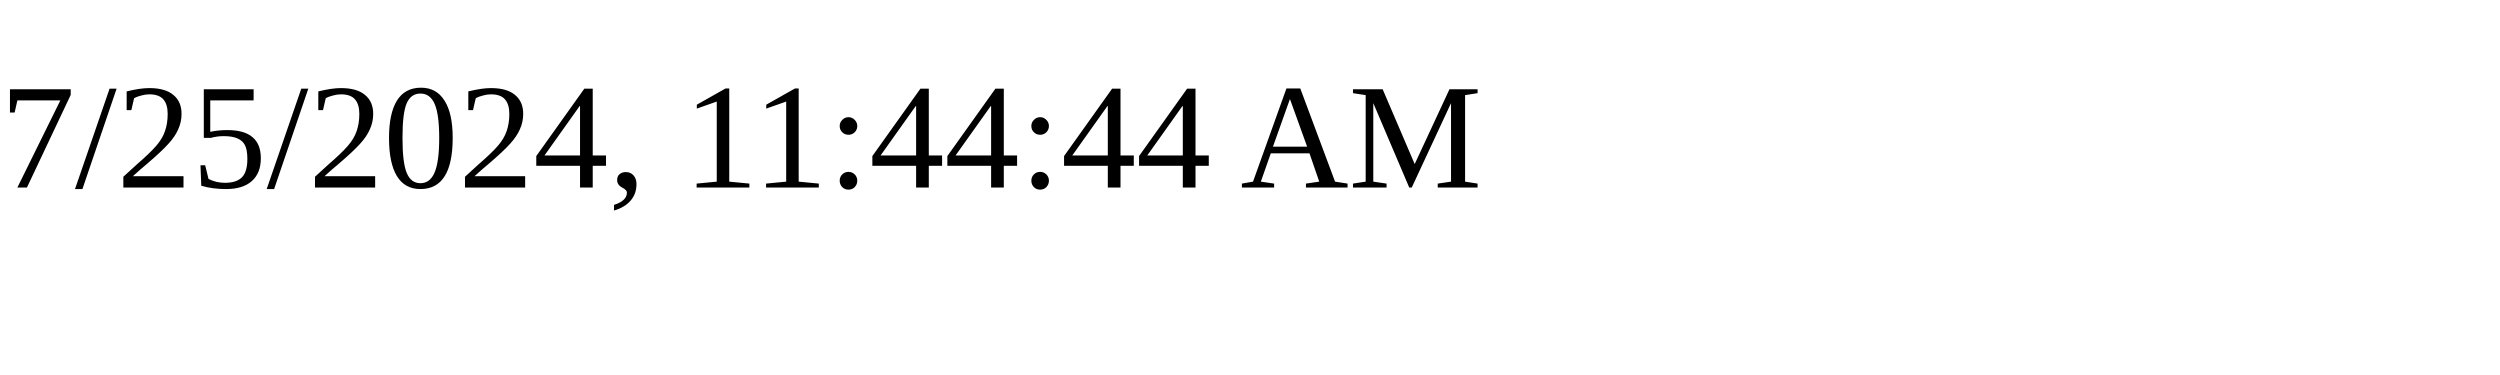
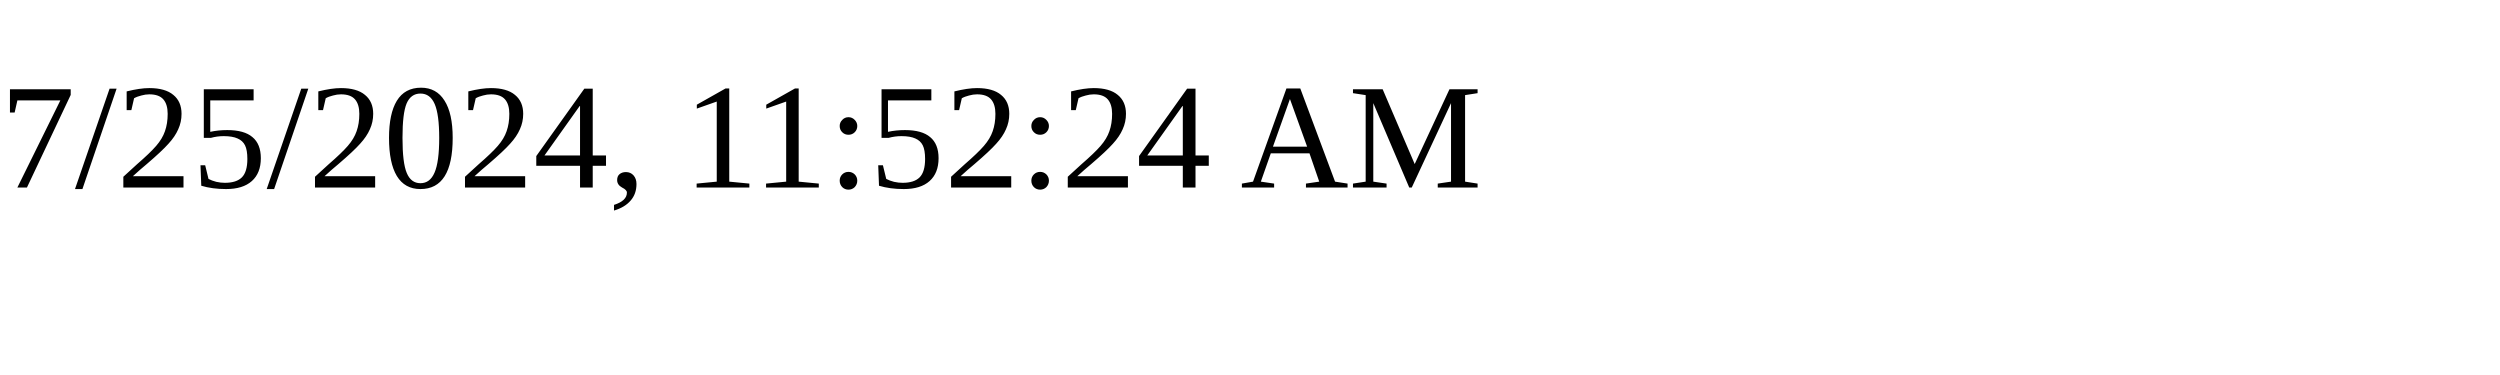
<svg xmlns="http://www.w3.org/2000/svg" height="30" width="200">
-   <text x="0" y="15">7/25/2024, 11:44:44 AM</text>
+   <text x="0" y="15">7/25/2024, 11:52:24 AM</text>
</svg>
